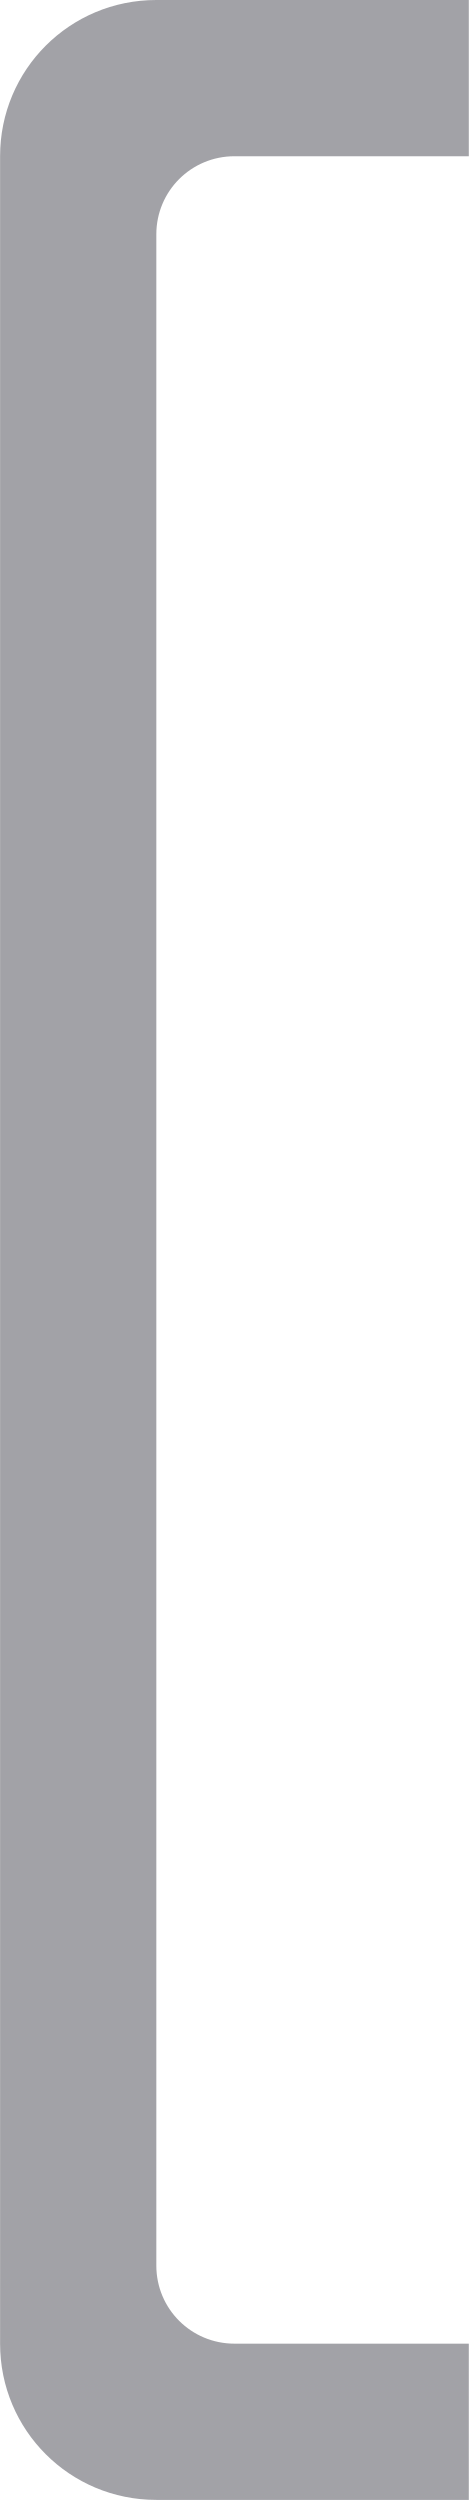
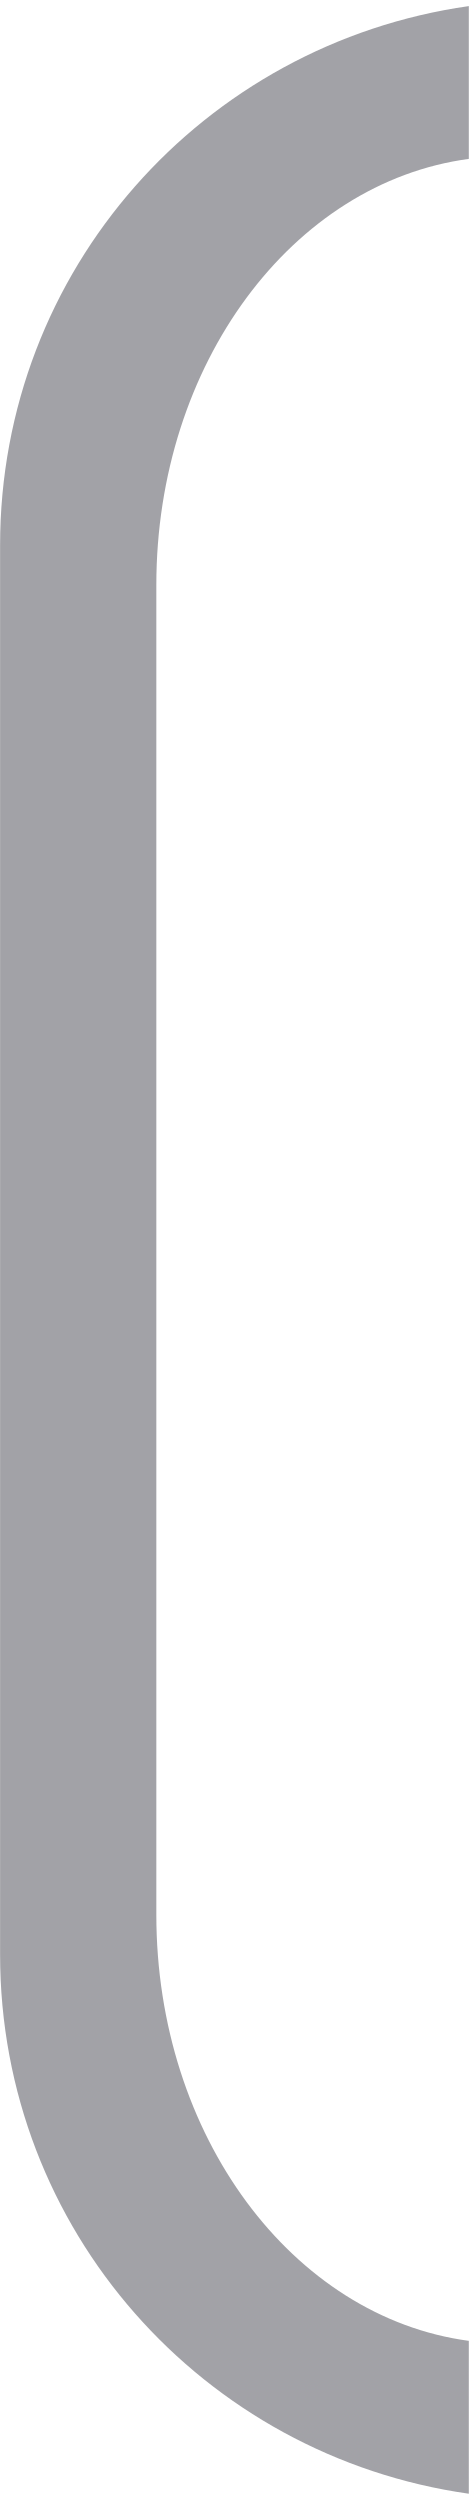
<svg xmlns="http://www.w3.org/2000/svg" height="32" viewBox="0 0 1.587 8.467" width="6">
-   <path d="m2 0c-1.108 0-2 .892-2 2v28c0 1.108.892 2 2 2h4v-2h-3c-.554 0-1-.446-1-1v-26c0-.554.446-1 1-1h3v-2z" fill="#a2a2a7" transform="scale(.2645833)" />
+   <path d="m6 .078c-3.399.483-6 3.376-6 6.904v18.035c0 3.529 2.601 6.422 6 6.904v-1.957c-2.255-.302-4-2.622-4-5.457v-17.016c0-2.836 1.745-5.155 4-5.457z" fill="#a2a2a7" transform="scale(.2645833)" />
</svg>
